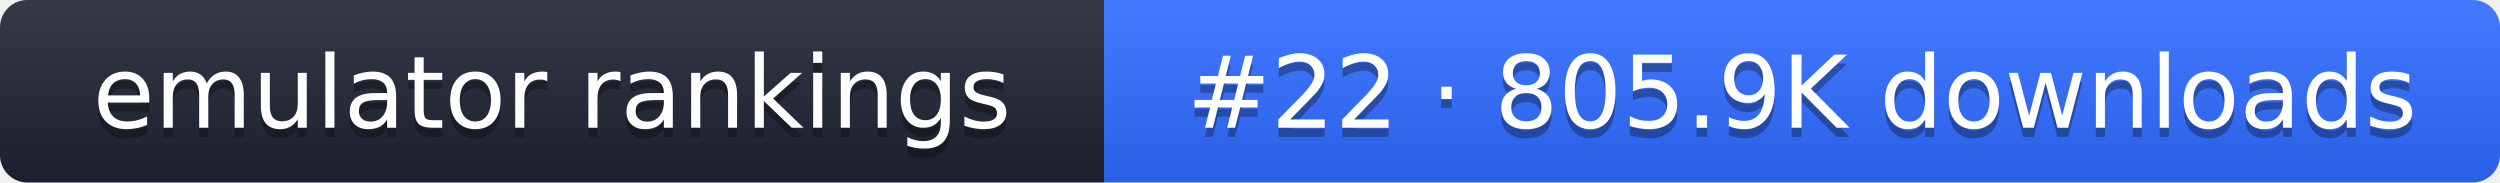
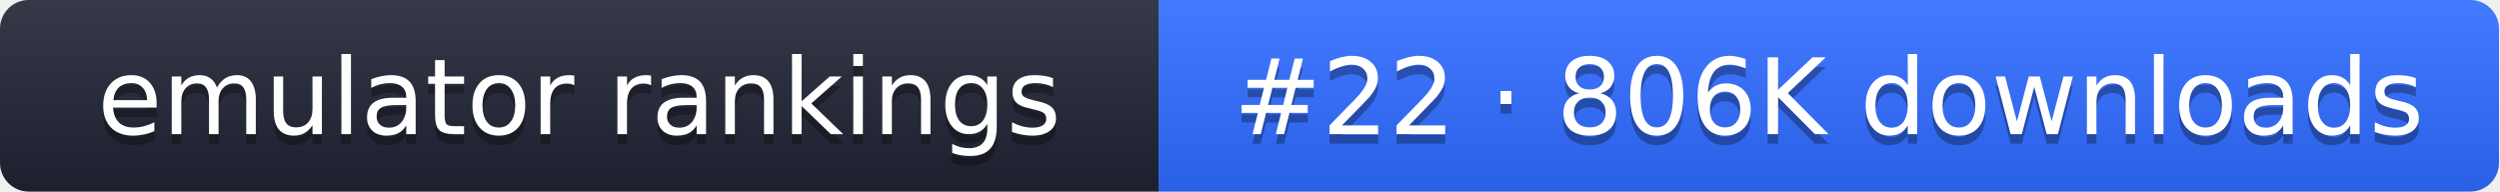
- <svg xmlns="http://www.w3.org/2000/svg" width="274" height="20" role="img" aria-label="emulator rankings: #22 · 805.9K downloads">
+ <svg xmlns="http://www.w3.org/2000/svg" width="261" height="20" role="img" aria-label="emulator rankings: #22 · 806K downloads">
  <linearGradient id="g" x2="0" y2="100%">
    <stop offset="0" stop-color="#fff" stop-opacity=".1" />
    <stop offset="1" stop-opacity=".1" />
  </linearGradient>
  <clipPath id="r">
-     <rect width="274" height="20" rx="3" fill="#fff" />
+     <rect width="261" height="20" rx="3" fill="#fff" />
  </clipPath>
  <g clip-path="url(#r)">
    <rect width="121" height="20" fill="#1f2433" />
-     <rect x="121" width="153" height="20" fill="#2f6bff" />
-     <rect width="274" height="20" fill="url(#g)" />
+     <rect x="121" width="140" height="20" fill="#2f6bff" />
+     <rect width="261" height="20" fill="url(#g)" />
  </g>
  <g fill="#fff" text-anchor="middle" font-family="Verdana,DejaVu Sans,sans-serif" font-size="11">
    <text x="60.5" y="15" fill="#010101" fill-opacity=".3">emulator rankings</text>
    <text x="60.5" y="14">emulator rankings</text>
-     <text x="197.5" y="15" fill="#010101" fill-opacity=".3">#22 · 805.9K downloads</text>
-     <text x="197.5" y="14">#22 · 805.9K downloads</text>
+     <text x="191" y="15" fill="#010101" fill-opacity=".3">#22 · 806K downloads</text>
+     <text x="191" y="14">#22 · 806K downloads</text>
  </g>
</svg>
